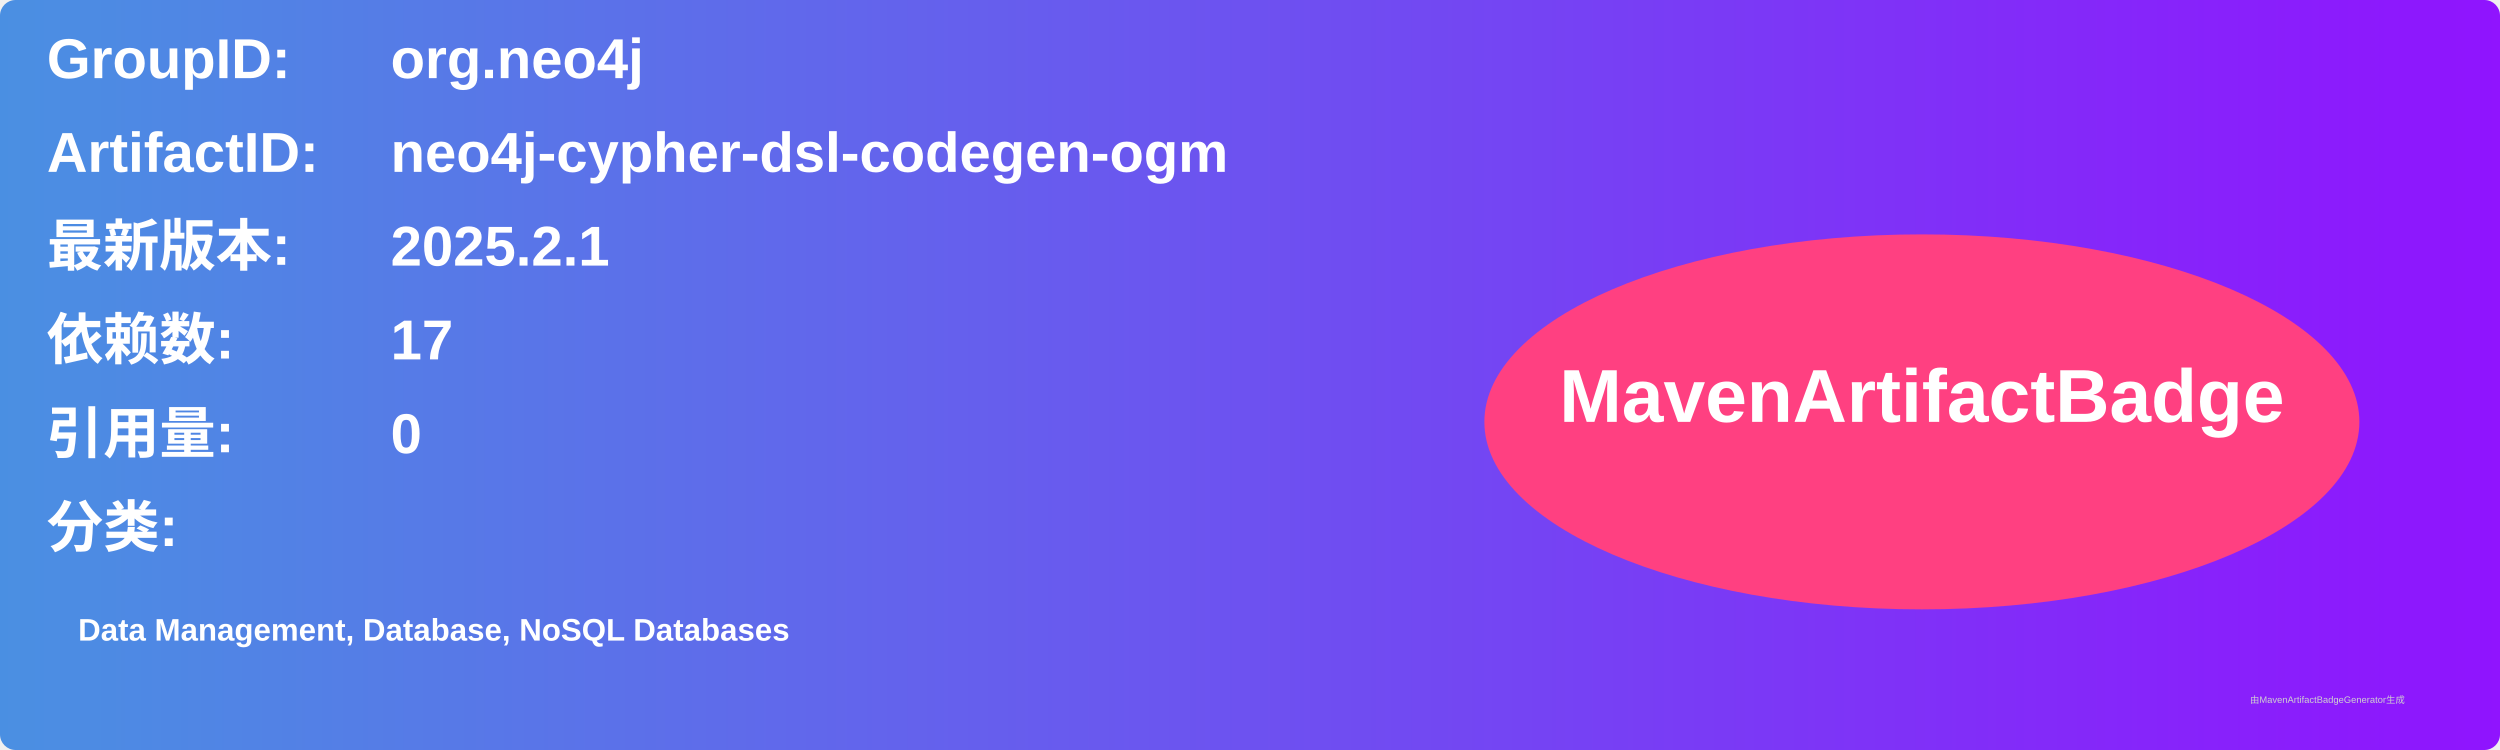
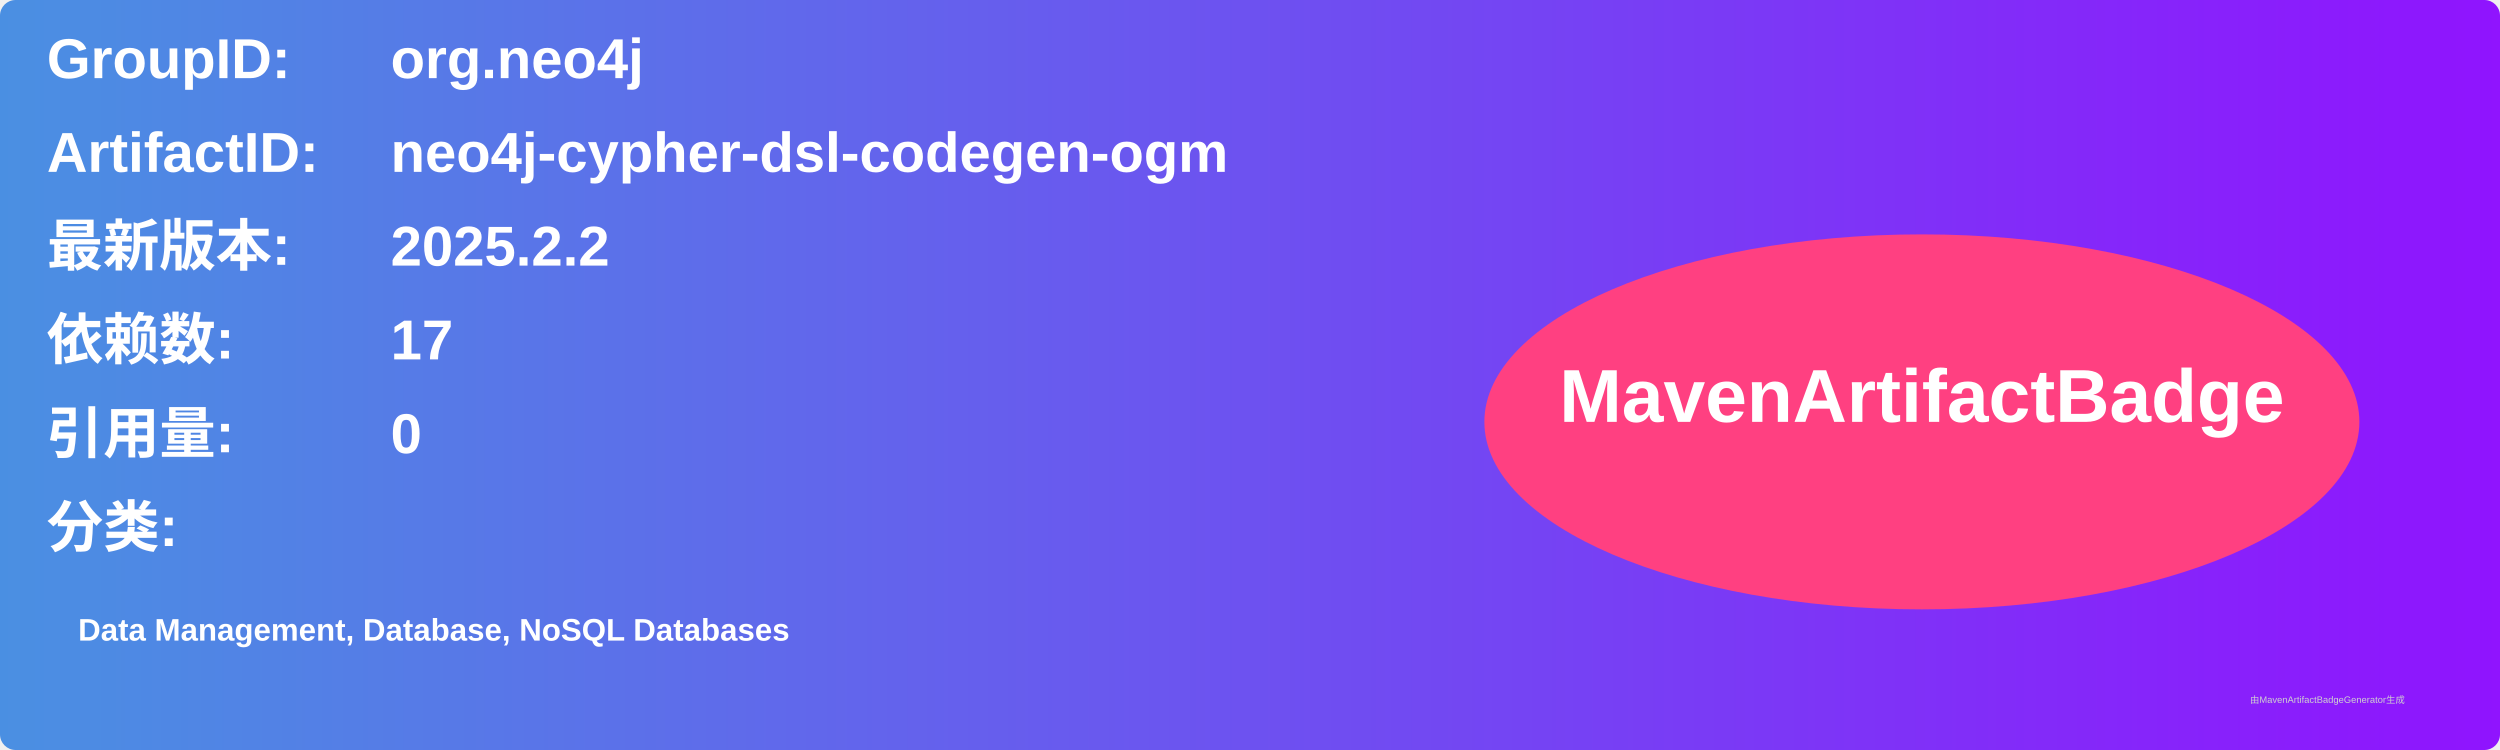
<svg xmlns="http://www.w3.org/2000/svg" width="800" height="240" viewBox="0 0 800 240">
  <linearGradient id="grad" x1="0%" y1="0%" x2="100%" y2="0%">
    <stop offset="0%" stop-color="#4a90e2" />
    <stop offset="100%" stop-color="#9013fe" />
  </linearGradient>
  <rect width="100%" height="100%" rx="5" ry="5" fill="url(#grad)" />
  <g transform="translate(15, 15)">
    <text x="0" y="10" font-family="Arial" font-size="18" fill="white" font-weight="bold" width="260">GroupID:</text>
    <text x="110" y="10" font-family="Arial" font-size="18" fill="white" font-weight="bold" width="460">org.neo4j</text>
    <text x="0" y="40" font-family="Arial" font-size="18" fill="white" font-weight="bold" width="260">ArtifactID:</text>
    <text x="110" y="40" font-family="Arial" font-size="18" fill="white" font-weight="bold" width="460">neo4j-cypher-dsl-codegen-ogm</text>
    <text x="0" y="70" font-family="Arial" font-size="18" fill="white" font-weight="bold">最新版本:</text>
    <text x="110" y="70" font-family="Arial" font-size="18" fill="white" font-weight="bold">
-       <tspan font-weight="bold">2025.2.1</tspan>
+       <tspan font-weight="bold">2025.2.2</tspan>
    </text>
    <text x="0" y="100" font-family="Arial" font-size="18" fill="white" font-weight="bold">依赖数: </text>
    <text x="110" y="100" font-family="Arial" font-size="18" fill="white">
      <tspan font-weight="bold">17</tspan>
    </text>
    <text x="0" y="130" font-family="Arial" font-size="18" fill="white" font-weight="bold">引用量: </text>
    <text x="110" y="130" font-family="Arial" font-size="18" fill="white">
      <tspan font-weight="bold">0</tspan>
    </text>
    <text x="0" y="160" font-family="Arial" font-size="18" fill="white" font-weight="bold">分类:</text>
    <text x="10" y="190" font-family="Arial" font-size="10" fill="white">
      <tspan font-weight="bold">Data Management, Database, NoSQL Databases</tspan>
    </text>
    <ellipse cx="600" cy="120" rx="140" ry="60" fill="#ff4081" />
    <text x="600" y="120" text-anchor="middle" font-family="Arial" font-size="24" fill="white" font-weight="bold">MavenArtifactBadge</text>
  </g>
  <text x="720" y="225" font-family="Arial" font-size="3" fill="#d0d0d0">由MavenArtifactBadgeGenerator生成</text>
</svg>
